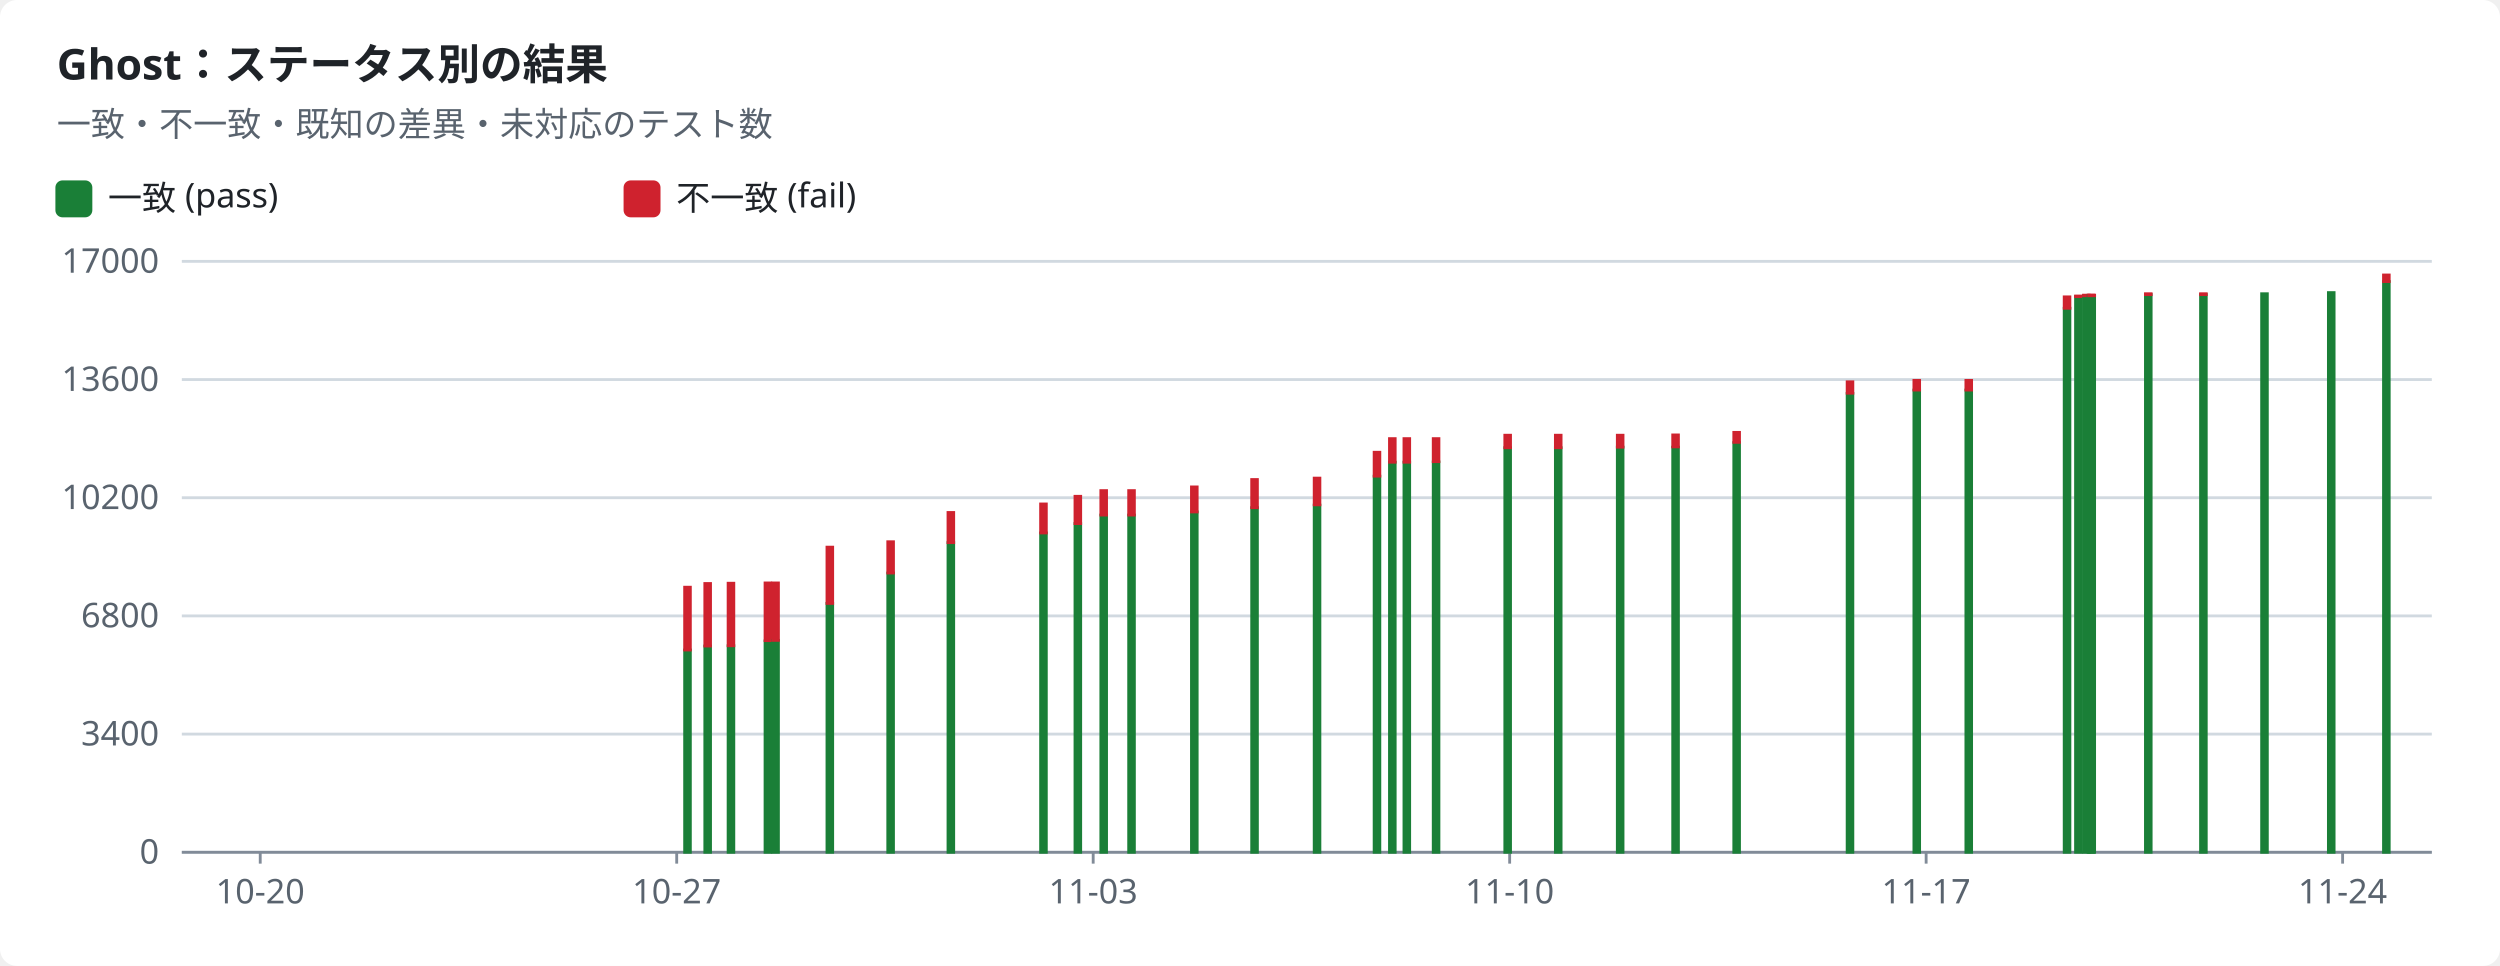
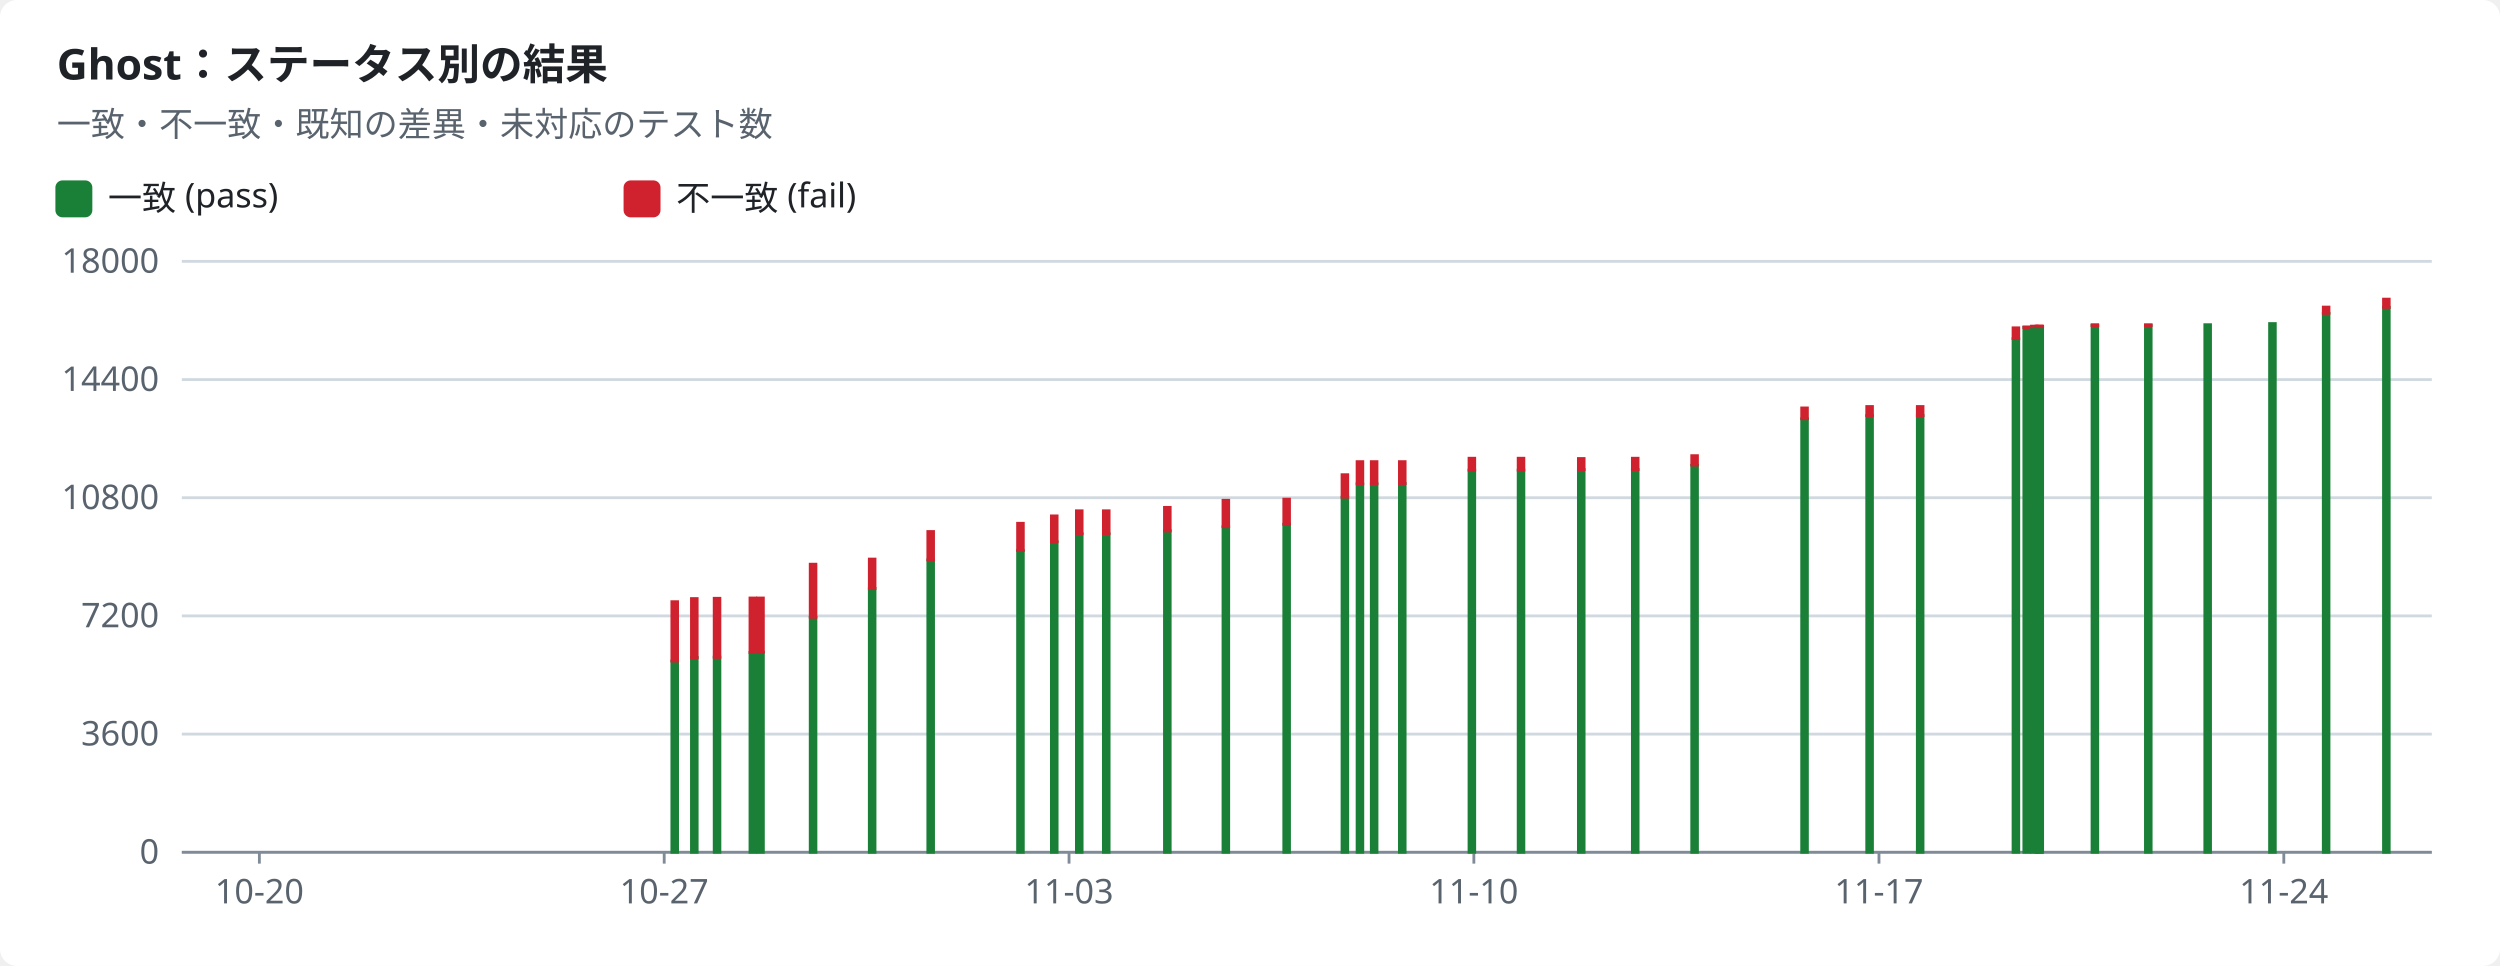
<svg xmlns="http://www.w3.org/2000/svg" width="880" height="340" viewBox="0 0 880 340" role="img">
  <style>text{font-family:-apple-system,BlinkMacSystemFont,"Segoe UI","Noto Sans",Helvetica,Arial,sans-serif;font-size:12px;fill:#1f2328;stroke:none}.bg{fill:#ffffff}.muted{fill:#59636e}.title{font-size:15px;font-weight:600}.grid{stroke:#d1d9e0;stroke-width:1}.axis{stroke:#818b98;stroke-width:1}.line{fill:none;stroke-width:2}.dashed{stroke-dasharray:5 4}.c-pass{stroke:#1a7f37;fill:#1a7f37}.c-fail{stroke:#cf222e;fill:#cf222e}.c-known{stroke:#8c959f;fill:#8c959f}.c-unsupported{stroke:#bf8700;fill:#bf8700}.line{fill:none}.mk{fill:none;stroke-width:1.6}@media (prefers-color-scheme:dark){text{fill:#f0f6fc}.bg{fill:#0d1117}.muted{fill:#9198a1}.grid{stroke:#3d444d}.axis{stroke:#656c76}.c-pass{stroke:#3fb950;fill:#3fb950}.c-fail{stroke:#f85149;fill:#f85149}.c-known{stroke:#6e7681;fill:#6e7681}.c-unsupported{stroke:#d29922;fill:#d29922}.line{fill:none}.mk{fill:none;stroke-width:1.6}}</style>
  <rect class="bg" width="880" height="340" rx="6" />
  <text x="20.0" y="28.0" class="title" text-anchor="start">Ghost：ステータス別の結果</text>
  <text x="20.0" y="48.0" class="muted" text-anchor="start">一致・不一致・既知の差異・未対応のテスト数</text>
  <rect class="c-pass" x="20" y="64" width="12" height="12" rx="2" />
  <text x="38.0" y="74.0" text-anchor="start">一致 (pass)</text>
  <rect class="c-fail" x="220" y="64" width="12" height="12" rx="2" />
  <text x="238.0" y="74.0" text-anchor="start">不一致 (fail)</text>
  <line class="grid" x1="64" x2="856" y1="300.0" y2="300.0" />
  <text x="56.0" y="304.0" class="muted" text-anchor="end">0</text>
  <line class="grid" x1="64" x2="856" y1="258.4" y2="258.4" />
-   <text x="56.0" y="262.4" class="muted" text-anchor="end">3400</text>
+   <text x="56.0" y="262.4" class="muted" text-anchor="end">3600</text>
  <line class="grid" x1="64" x2="856" y1="216.8" y2="216.8" />
-   <text x="56.0" y="220.8" class="muted" text-anchor="end">6800</text>
+   <text x="56.0" y="220.8" class="muted" text-anchor="end">7200</text>
  <line class="grid" x1="64" x2="856" y1="175.2" y2="175.2" />
-   <text x="56.0" y="179.2" class="muted" text-anchor="end">10200</text>
+   <text x="56.0" y="179.2" class="muted" text-anchor="end">10800</text>
  <line class="grid" x1="64" x2="856" y1="133.6" y2="133.6" />
-   <text x="56.0" y="137.6" class="muted" text-anchor="end">13600</text>
+   <text x="56.0" y="137.6" class="muted" text-anchor="end">14400</text>
  <line class="grid" x1="64" x2="856" y1="92.0" y2="92.0" />
-   <text x="56.0" y="96.0" class="muted" text-anchor="end">17000</text>
+   <text x="56.0" y="96.0" class="muted" text-anchor="end">18000</text>
  <line class="axis" x1="64" x2="856" y1="300" y2="300" />
-   <line class="axis" x1="91.6" x2="91.6" y1="300" y2="304" />
-   <text x="91.6" y="318.0" class="muted" text-anchor="middle">10-20</text>
-   <line class="axis" x1="238.2" x2="238.2" y1="300" y2="304" />
-   <text x="238.2" y="318.0" class="muted" text-anchor="middle">10-27</text>
-   <line class="axis" x1="384.8" x2="384.8" y1="300" y2="304" />
-   <text x="384.8" y="318.0" class="muted" text-anchor="middle">11-03</text>
-   <line class="axis" x1="531.4" x2="531.4" y1="300" y2="304" />
-   <text x="531.4" y="318.0" class="muted" text-anchor="middle">11-10</text>
-   <line class="axis" x1="678.0" x2="678.0" y1="300" y2="304" />
-   <text x="678.0" y="318.0" class="muted" text-anchor="middle">11-17</text>
-   <line class="axis" x1="824.6" x2="824.6" y1="300" y2="304" />
-   <text x="824.6" y="318.0" class="muted" text-anchor="middle">11-24</text>
-   <rect class="c-pass" x="241.0" y="228.8" width="2.0" height="71.2" />
-   <rect class="c-fail" x="241.0" y="206.7" width="2.0" height="22.1" />
-   <rect class="c-pass" x="248.1" y="227.4" width="2.0" height="72.6" />
-   <rect class="c-fail" x="248.1" y="205.4" width="2.0" height="22.0" />
-   <rect class="c-pass" x="256.3" y="227.3" width="2.0" height="72.7" />
-   <rect class="c-fail" x="256.3" y="205.3" width="2.0" height="22.0" />
-   <rect class="c-pass" x="269.3" y="225.6" width="2.0" height="74.4" />
-   <rect class="c-fail" x="269.3" y="205.2" width="2.0" height="20.3" />
-   <rect class="c-pass" x="272.0" y="225.4" width="2.0" height="74.6" />
-   <rect class="c-fail" x="272.0" y="205.2" width="2.0" height="20.2" />
-   <rect class="c-pass" x="291.1" y="212.4" width="2.0" height="87.6" />
-   <rect class="c-fail" x="291.1" y="192.6" width="2.0" height="19.8" />
-   <rect class="c-pass" x="312.5" y="201.7" width="2.0" height="98.3" />
-   <rect class="c-fail" x="312.5" y="190.7" width="2.0" height="11.0" />
-   <rect class="c-pass" x="333.7" y="191.0" width="2.0" height="109.0" />
-   <rect class="c-fail" x="333.7" y="180.4" width="2.0" height="10.6" />
-   <rect class="c-pass" x="366.3" y="187.6" width="2.0" height="112.4" />
-   <rect class="c-fail" x="366.3" y="177.4" width="2.0" height="10.2" />
-   <rect class="c-pass" x="378.4" y="184.3" width="2.0" height="115.7" />
-   <rect class="c-fail" x="378.4" y="174.7" width="2.0" height="9.6" />
-   <rect class="c-pass" x="387.5" y="181.3" width="2.0" height="118.7" />
-   <rect class="c-fail" x="387.5" y="172.7" width="2.0" height="8.6" />
-   <rect class="c-pass" x="397.3" y="181.3" width="2.0" height="118.7" />
-   <rect class="c-fail" x="397.3" y="172.7" width="2.0" height="8.6" />
-   <rect class="c-pass" x="419.4" y="180.2" width="2.0" height="119.8" />
-   <rect class="c-fail" x="419.4" y="171.4" width="2.0" height="8.8" />
-   <rect class="c-pass" x="440.6" y="178.7" width="2.0" height="121.3" />
-   <rect class="c-fail" x="440.6" y="168.8" width="2.0" height="9.9" />
-   <rect class="c-pass" x="462.6" y="177.8" width="2.0" height="122.2" />
-   <rect class="c-fail" x="462.6" y="168.3" width="2.0" height="9.4" />
-   <rect class="c-pass" x="483.7" y="167.6" width="2.0" height="132.4" />
-   <rect class="c-fail" x="483.7" y="159.2" width="2.0" height="8.4" />
-   <rect class="c-pass" x="489.1" y="162.7" width="2.0" height="137.3" />
-   <rect class="c-fail" x="489.1" y="154.4" width="2.0" height="8.3" />
-   <rect class="c-pass" x="494.2" y="162.7" width="2.0" height="137.3" />
-   <rect class="c-fail" x="494.2" y="154.4" width="2.0" height="8.3" />
-   <rect class="c-pass" x="504.5" y="162.6" width="2.0" height="137.4" />
-   <rect class="c-fail" x="504.5" y="154.4" width="2.0" height="8.1" />
-   <rect class="c-pass" x="529.7" y="157.6" width="2.0" height="142.4" />
-   <rect class="c-fail" x="529.7" y="153.2" width="2.0" height="4.4" />
-   <rect class="c-pass" x="547.5" y="157.6" width="2.0" height="142.4" />
-   <rect class="c-fail" x="547.5" y="153.2" width="2.0" height="4.4" />
-   <rect class="c-pass" x="569.3" y="157.4" width="2.0" height="142.6" />
-   <rect class="c-fail" x="569.3" y="153.2" width="2.0" height="4.2" />
-   <rect class="c-pass" x="588.8" y="157.4" width="2.0" height="142.6" />
-   <rect class="c-fail" x="588.8" y="153.1" width="2.0" height="4.2" />
-   <rect class="c-pass" x="610.3" y="155.8" width="2.0" height="144.2" />
-   <rect class="c-fail" x="610.3" y="152.2" width="2.0" height="3.5" />
-   <rect class="c-pass" x="650.2" y="138.5" width="2.0" height="161.5" />
-   <rect class="c-fail" x="650.2" y="134.4" width="2.0" height="4.0" />
-   <rect class="c-pass" x="673.7" y="137.3" width="2.0" height="162.7" />
-   <rect class="c-fail" x="673.7" y="133.9" width="2.0" height="3.4" />
-   <rect class="c-pass" x="692.0" y="137.3" width="2.0" height="162.7" />
-   <rect class="c-fail" x="692.0" y="133.9" width="2.0" height="3.4" />
-   <rect class="c-pass" x="726.6" y="108.5" width="2.0" height="191.5" />
-   <rect class="c-fail" x="726.6" y="104.5" width="2.0" height="4.0" />
-   <rect class="c-pass" x="730.6" y="104.4" width="2.0" height="195.6" />
-   <rect class="c-fail" x="730.6" y="104.2" width="2.0" height="0.2" />
-   <rect class="c-pass" x="733.4" y="104.1" width="2.0" height="195.9" />
-   <rect class="c-fail" x="733.4" y="103.9" width="2.0" height="0.2" />
-   <rect class="c-pass" x="735.0" y="104.1" width="2.0" height="195.9" />
-   <rect class="c-fail" x="735.0" y="103.9" width="2.0" height="0.2" />
-   <rect class="c-pass" x="735.3" y="104.1" width="2.0" height="195.9" />
-   <rect class="c-fail" x="735.3" y="103.9" width="2.0" height="0.2" />
-   <rect class="c-pass" x="755.2" y="103.7" width="2.0" height="196.3" />
-   <rect class="c-fail" x="755.2" y="103.4" width="2.0" height="0.3" />
-   <rect class="c-pass" x="774.6" y="103.7" width="2.0" height="196.3" />
-   <rect class="c-fail" x="774.6" y="103.4" width="2.0" height="0.3" />
-   <rect class="c-pass" x="796.1" y="103.4" width="2.0" height="196.6" />
-   <rect class="c-pass" x="819.6" y="103.0" width="2.0" height="197.0" />
-   <rect class="c-fail" x="819.6" y="103.0" width="2.0" height="0.0" />
-   <rect class="c-pass" x="839.0" y="99.1" width="2.0" height="200.9" />
-   <rect class="c-fail" x="839.0" y="96.8" width="2.0" height="2.3" />
+   <line class="axis" x1="91.3" x2="91.3" y1="300" y2="304" />
+   <text x="91.3" y="318.0" class="muted" text-anchor="middle">10-20</text>
+   <line class="axis" x1="233.8" x2="233.8" y1="300" y2="304" />
+   <text x="233.8" y="318.0" class="muted" text-anchor="middle">10-27</text>
+   <line class="axis" x1="376.3" x2="376.3" y1="300" y2="304" />
+   <text x="376.3" y="318.0" class="muted" text-anchor="middle">11-03</text>
+   <line class="axis" x1="518.8" x2="518.8" y1="300" y2="304" />
+   <text x="518.8" y="318.0" class="muted" text-anchor="middle">11-10</text>
+   <line class="axis" x1="661.4" x2="661.4" y1="300" y2="304" />
+   <text x="661.4" y="318.0" class="muted" text-anchor="middle">11-17</text>
+   <line class="axis" x1="803.9" x2="803.9" y1="300" y2="304" />
+   <text x="803.9" y="318.0" class="muted" text-anchor="middle">11-24</text>
+   <rect class="c-pass" x="236.5" y="232.7" width="2.0" height="67.3" />
+   <rect class="c-fail" x="236.5" y="211.8" width="2.0" height="20.9" />
+   <rect class="c-pass" x="243.4" y="231.4" width="2.0" height="68.6" />
+   <rect class="c-fail" x="243.4" y="210.7" width="2.0" height="20.8" />
+   <rect class="c-pass" x="251.4" y="231.3" width="2.0" height="68.7" />
+   <rect class="c-fail" x="251.4" y="210.6" width="2.0" height="20.8" />
+   <rect class="c-pass" x="264.0" y="229.7" width="2.0" height="70.3" />
+   <rect class="c-fail" x="264.0" y="210.5" width="2.0" height="19.2" />
+   <rect class="c-pass" x="266.7" y="229.6" width="2.0" height="70.4" />
+   <rect class="c-fail" x="266.7" y="210.5" width="2.0" height="19.1" />
+   <rect class="c-pass" x="285.2" y="217.3" width="2.0" height="82.7" />
+   <rect class="c-fail" x="285.2" y="198.6" width="2.0" height="18.7" />
+   <rect class="c-pass" x="306.0" y="207.1" width="2.0" height="92.9" />
+   <rect class="c-fail" x="306.0" y="196.8" width="2.0" height="10.4" />
+   <rect class="c-pass" x="326.6" y="197.1" width="2.0" height="102.9" />
+   <rect class="c-fail" x="326.6" y="187.1" width="2.0" height="10.0" />
+   <rect class="c-pass" x="358.2" y="193.8" width="2.0" height="106.2" />
+   <rect class="c-fail" x="358.2" y="184.2" width="2.0" height="9.6" />
+   <rect class="c-pass" x="370.1" y="190.7" width="2.0" height="109.3" />
+   <rect class="c-fail" x="370.1" y="181.6" width="2.0" height="9.1" />
+   <rect class="c-pass" x="378.9" y="187.9" width="2.0" height="112.1" />
+   <rect class="c-fail" x="378.9" y="179.8" width="2.0" height="8.1" />
+   <rect class="c-pass" x="388.4" y="187.9" width="2.0" height="112.1" />
+   <rect class="c-fail" x="388.4" y="179.8" width="2.0" height="8.1" />
+   <rect class="c-pass" x="409.9" y="186.8" width="2.0" height="113.2" />
+   <rect class="c-fail" x="409.9" y="178.6" width="2.0" height="8.3" />
+   <rect class="c-pass" x="430.5" y="185.4" width="2.0" height="114.6" />
+   <rect class="c-fail" x="430.5" y="176.1" width="2.0" height="9.3" />
+   <rect class="c-pass" x="451.9" y="184.5" width="2.0" height="115.5" />
+   <rect class="c-fail" x="451.9" y="175.7" width="2.0" height="8.9" />
+   <rect class="c-pass" x="472.4" y="175.0" width="2.0" height="125.0" />
+   <rect class="c-fail" x="472.4" y="167.1" width="2.0" height="7.9" />
+   <rect class="c-pass" x="477.7" y="170.3" width="2.0" height="129.7" />
+   <rect class="c-fail" x="477.7" y="162.5" width="2.0" height="7.8" />
+   <rect class="c-pass" x="482.7" y="170.3" width="2.0" height="129.7" />
+   <rect class="c-fail" x="482.7" y="162.5" width="2.0" height="7.8" />
+   <rect class="c-pass" x="492.6" y="170.2" width="2.0" height="129.8" />
+   <rect class="c-fail" x="492.6" y="162.5" width="2.0" height="7.7" />
+   <rect class="c-pass" x="517.1" y="165.5" width="2.0" height="134.5" />
+   <rect class="c-fail" x="517.1" y="161.3" width="2.0" height="4.2" />
+   <rect class="c-pass" x="534.4" y="165.5" width="2.0" height="134.5" />
+   <rect class="c-fail" x="534.4" y="161.3" width="2.0" height="4.2" />
+   <rect class="c-pass" x="555.6" y="165.3" width="2.0" height="134.7" />
+   <rect class="c-fail" x="555.6" y="161.4" width="2.0" height="3.9" />
+   <rect class="c-pass" x="574.6" y="165.3" width="2.0" height="134.7" />
+   <rect class="c-fail" x="574.6" y="161.3" width="2.0" height="4.0" />
+   <rect class="c-pass" x="595.5" y="163.8" width="2.0" height="136.2" />
+   <rect class="c-fail" x="595.5" y="160.4" width="2.0" height="3.3" />
+   <rect class="c-pass" x="634.2" y="147.4" width="2.0" height="152.6" />
+   <rect class="c-fail" x="634.2" y="143.6" width="2.0" height="3.8" />
+   <rect class="c-pass" x="657.1" y="146.3" width="2.0" height="153.7" />
+   <rect class="c-fail" x="657.1" y="143.1" width="2.0" height="3.2" />
+   <rect class="c-pass" x="674.9" y="146.3" width="2.0" height="153.7" />
+   <rect class="c-fail" x="674.9" y="143.1" width="2.0" height="3.2" />
+   <rect class="c-pass" x="708.6" y="119.2" width="2.0" height="180.8" />
+   <rect class="c-fail" x="708.6" y="115.4" width="2.0" height="3.8" />
+   <rect class="c-pass" x="712.4" y="115.2" width="2.0" height="184.8" />
+   <rect class="c-fail" x="712.4" y="115.1" width="2.0" height="0.2" />
+   <rect class="c-pass" x="715.1" y="115.0" width="2.0" height="185.0" />
+   <rect class="c-fail" x="715.1" y="114.8" width="2.0" height="0.2" />
+   <rect class="c-pass" x="716.7" y="115.0" width="2.0" height="185.0" />
+   <rect class="c-fail" x="716.7" y="114.8" width="2.0" height="0.2" />
+   <rect class="c-pass" x="717.0" y="115.0" width="2.0" height="185.0" />
+   <rect class="c-fail" x="717.0" y="114.8" width="2.0" height="0.2" />
+   <rect class="c-pass" x="736.4" y="114.6" width="2.0" height="185.4" />
+   <rect class="c-fail" x="736.4" y="114.3" width="2.0" height="0.3" />
+   <rect class="c-pass" x="755.2" y="114.6" width="2.0" height="185.4" />
+   <rect class="c-fail" x="755.2" y="114.3" width="2.0" height="0.3" />
+   <rect class="c-pass" x="776.1" y="114.3" width="2.0" height="185.7" />
+   <rect class="c-pass" x="798.9" y="113.9" width="2.0" height="186.1" />
+   <rect class="c-fail" x="798.9" y="113.9" width="2.0" height="0.0" />
+   <rect class="c-pass" x="817.8" y="110.3" width="2.0" height="189.7" />
+   <rect class="c-fail" x="817.8" y="108.1" width="2.0" height="2.2" />
+   <rect class="c-pass" x="839.0" y="108.2" width="2.0" height="191.8" />
+   <rect class="c-fail" x="839.0" y="105.3" width="2.0" height="2.9" />
</svg>
